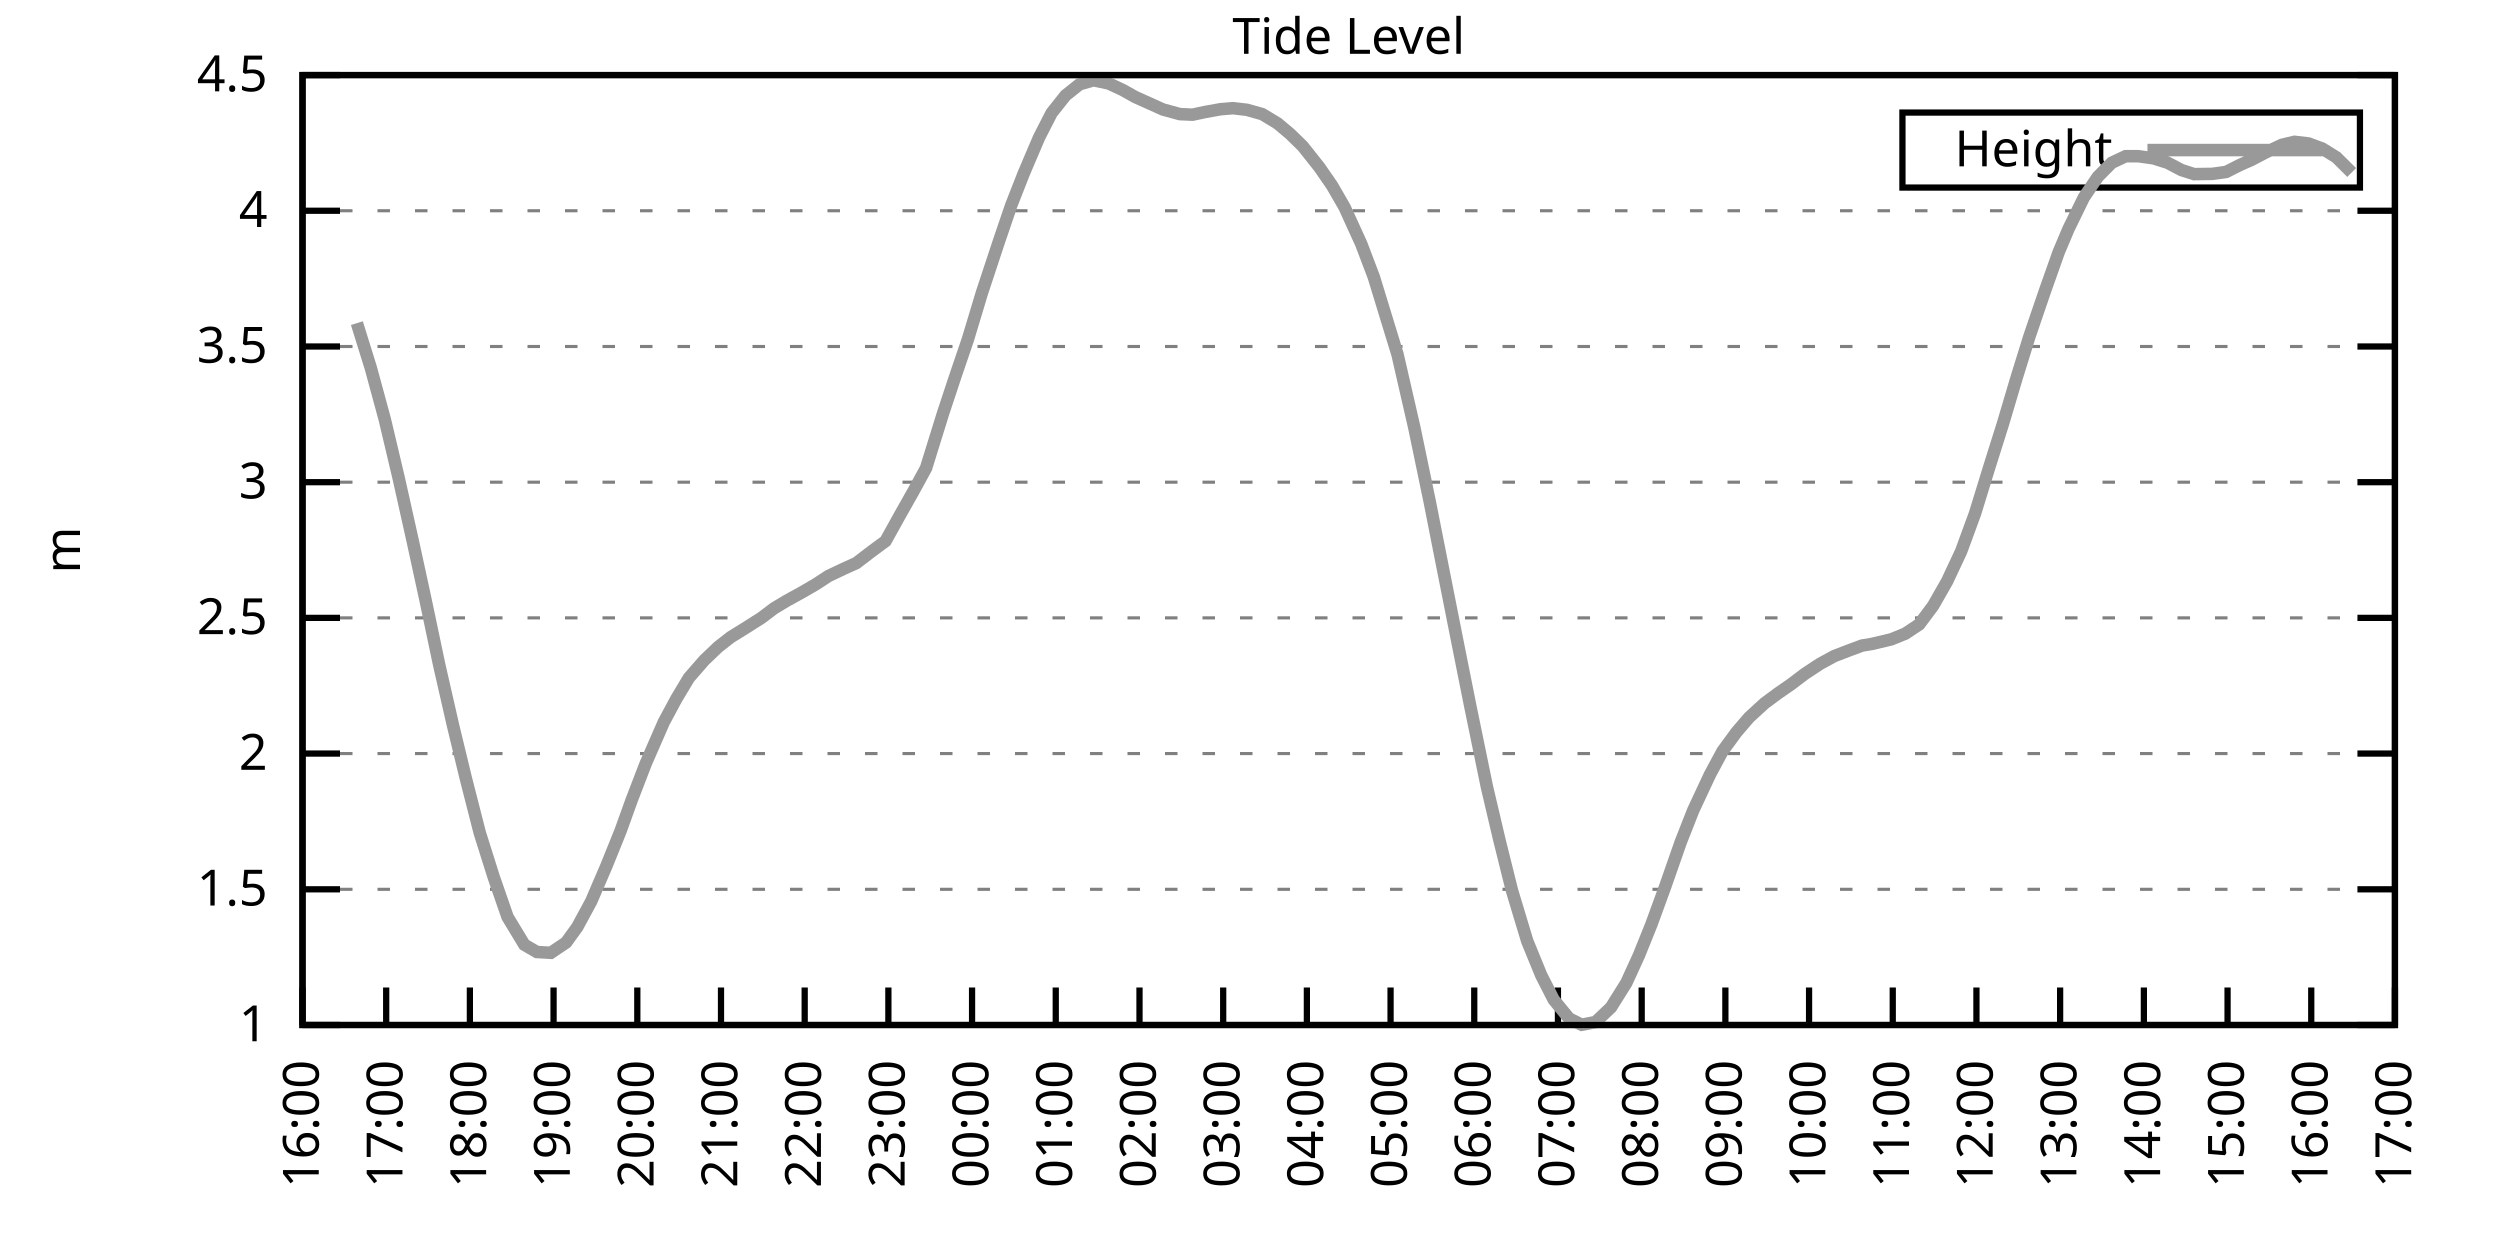
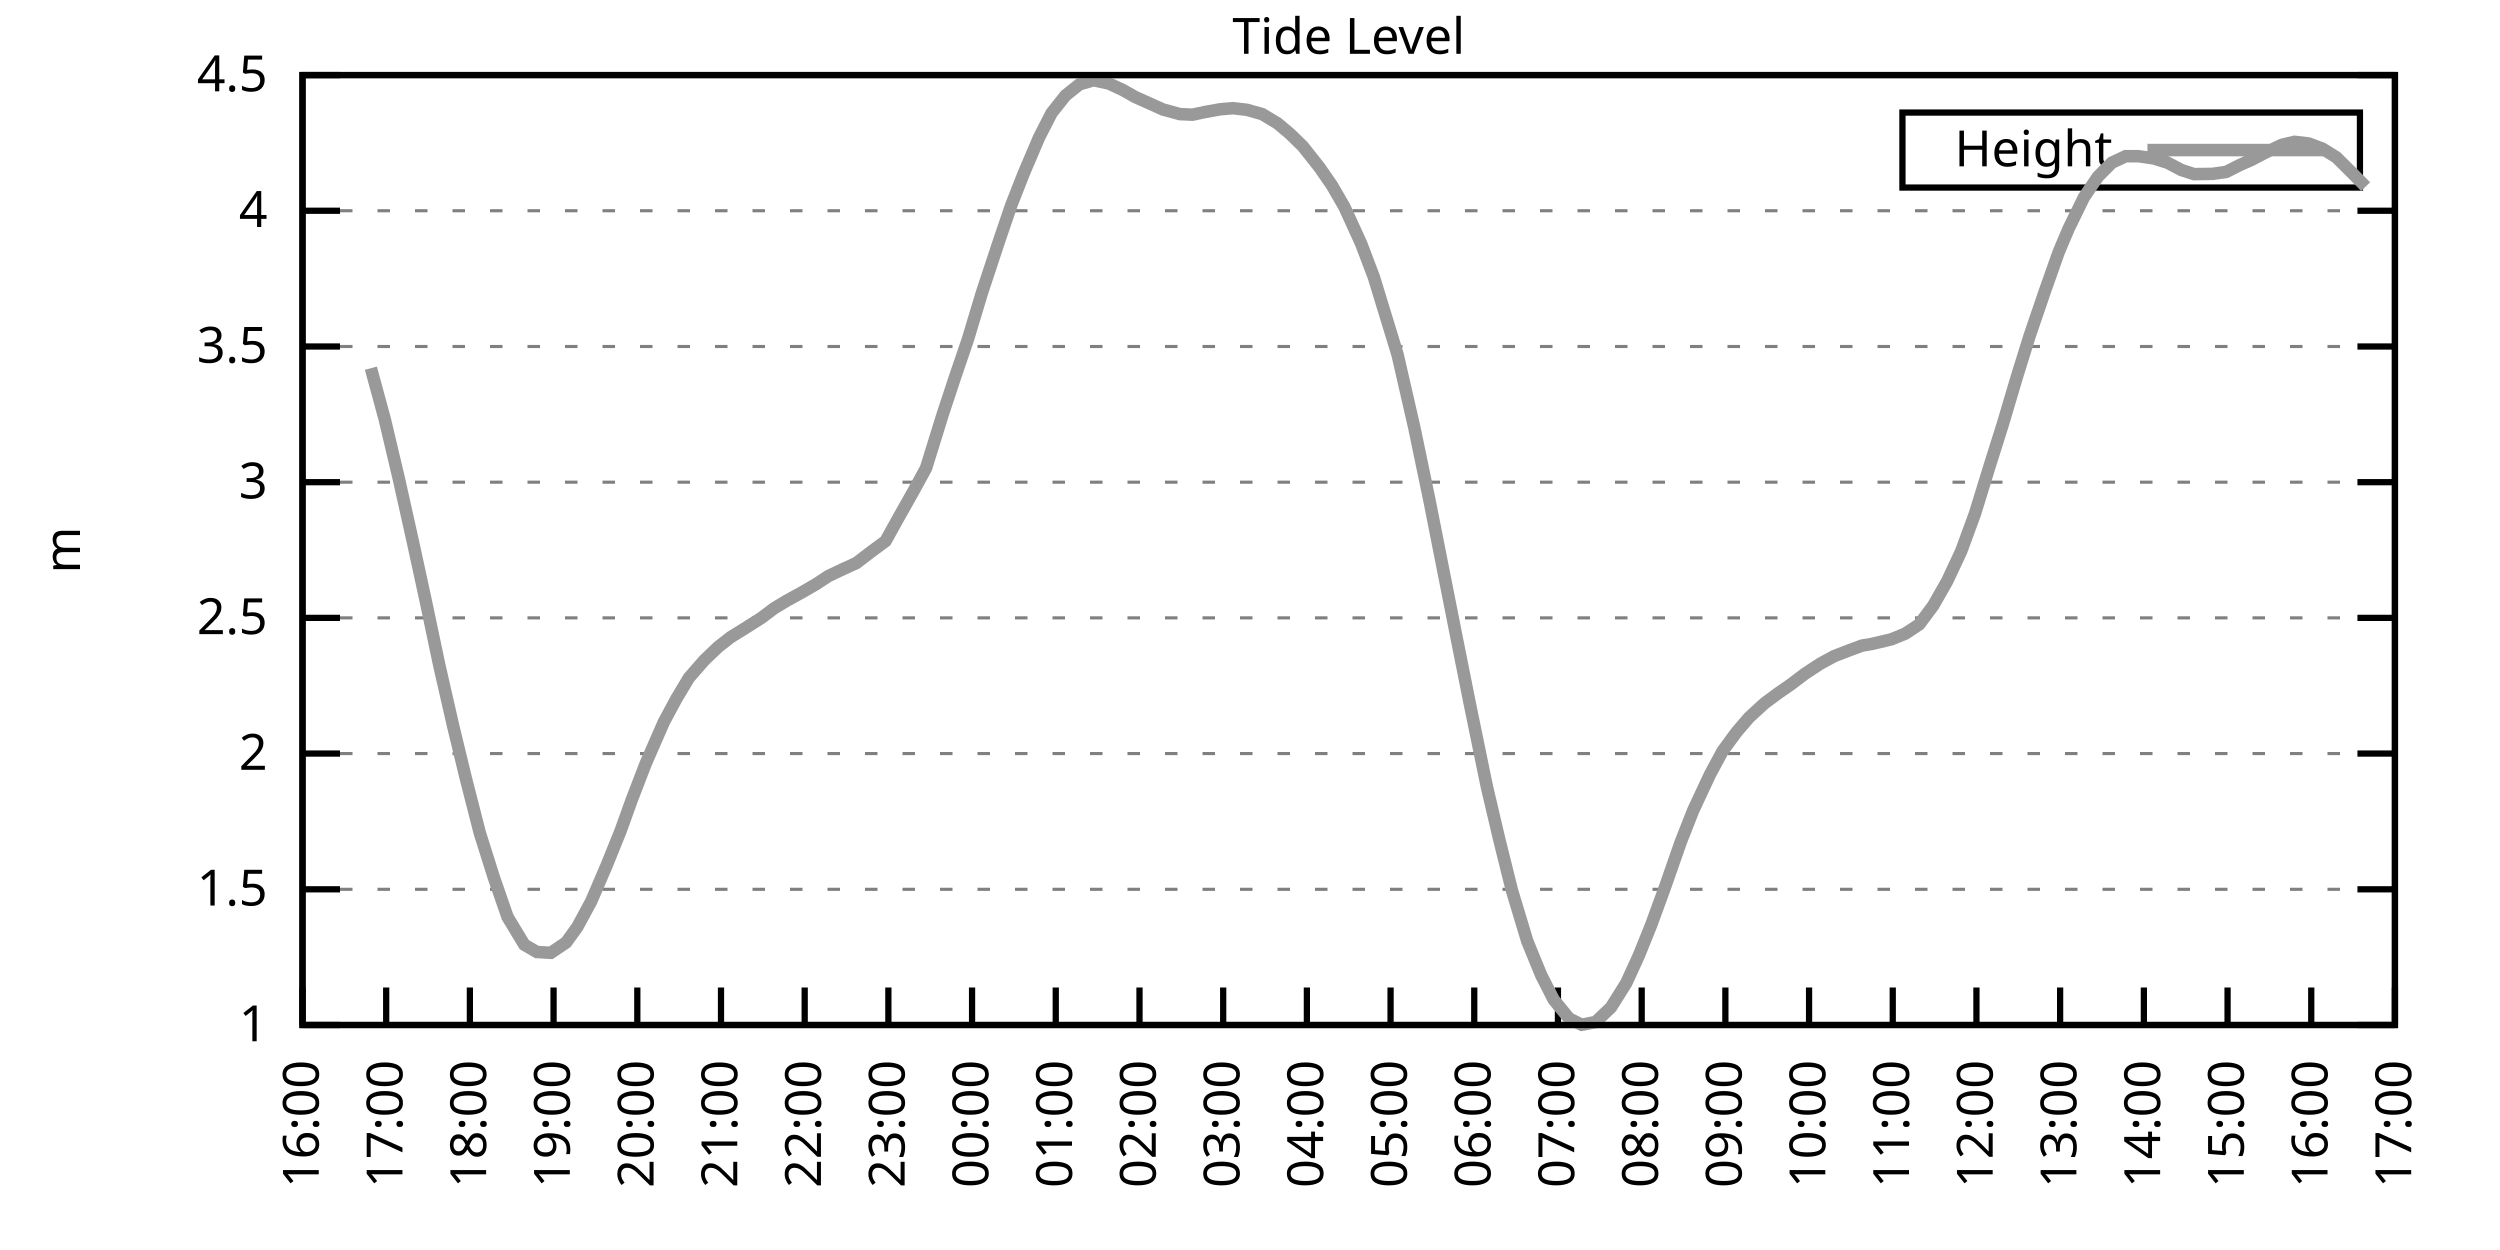
<svg xmlns="http://www.w3.org/2000/svg" xmlns:xlink="http://www.w3.org/1999/xlink" width="400" height="200" viewBox="0 0 400 200">
  <g id="gnuplot_canvas">
    <rect x="0" y="0" width="400" height="200" fill="none" />
    <defs>
      <circle id="gpDot" r="0.5" stroke-width="0.5" stroke="currentColor" />
      <path id="gpPt0" stroke-width="0.333" stroke="currentColor" d="M-1,0 h2 M0,-1 v2" />
      <path id="gpPt1" stroke-width="0.333" stroke="currentColor" d="M-1,-1 L1,1 M1,-1 L-1,1" />
      <path id="gpPt2" stroke-width="0.333" stroke="currentColor" d="M-1,0 L1,0 M0,-1 L0,1 M-1,-1 L1,1 M-1,1 L1,-1" />
      <rect id="gpPt3" stroke-width="0.333" stroke="currentColor" x="-1" y="-1" width="2" height="2" />
      <rect id="gpPt4" stroke-width="0.333" stroke="currentColor" fill="currentColor" x="-1" y="-1" width="2" height="2" />
      <circle id="gpPt5" stroke-width="0.333" stroke="currentColor" cx="0" cy="0" r="1" />
      <use xlink:href="#gpPt5" id="gpPt6" fill="currentColor" stroke="none" />
      <path id="gpPt7" stroke-width="0.333" stroke="currentColor" d="M0,-1.33 L-1.33,0.67 L1.33,0.67 z" />
      <use xlink:href="#gpPt7" id="gpPt8" fill="currentColor" stroke="none" />
      <use xlink:href="#gpPt7" id="gpPt9" stroke="currentColor" transform="rotate(180)" />
      <use xlink:href="#gpPt9" id="gpPt10" fill="currentColor" stroke="none" />
      <use xlink:href="#gpPt3" id="gpPt11" stroke="currentColor" transform="rotate(45)" />
      <use xlink:href="#gpPt11" id="gpPt12" fill="currentColor" stroke="none" />
      <path id="gpPt13" stroke-width="0.333" stroke="currentColor" d="M0,1.330 L1.265,0.411 L0.782,-1.067 L-0.782,-1.076 L-1.265,0.411 z" />
      <use xlink:href="#gpPt13" id="gpPt14" fill="currentColor" stroke="none" />
      <filter id="textbox" filterUnits="objectBoundingBox" x="0" y="0" height="1" width="1">
        <feFlood flood-color="white" flood-opacity="1" result="bgnd" />
        <feComposite in="SourceGraphic" in2="bgnd" operator="atop" />
      </filter>
      <filter id="greybox" filterUnits="objectBoundingBox" x="0" y="0" height="1" width="1">
        <feFlood flood-color="lightgrey" flood-opacity="1" result="grey" />
        <feComposite in="SourceGraphic" in2="grey" operator="atop" />
      </filter>
    </defs>
    <g fill="none" color="white" stroke="currentColor" stroke-width="1.00" stroke-linecap="butt" stroke-linejoin="miter">
</g>
    <g fill="none" color="black" stroke="currentColor" stroke-width="1.00" stroke-linecap="butt" stroke-linejoin="miter">
      <g stroke="none" shape-rendering="crispEdges">
        <polygon fill="rgb(255, 255, 255)" points="48.40,164.00 383.18,164.00 383.18,12.02 48.40,12.02 " />
      </g>
    </g>
    <g fill="none" color="black" stroke="currentColor" stroke-width="1.00" stroke-linecap="butt" stroke-linejoin="miter">
</g>
    <g fill="none" color="black" stroke="black" stroke-width="0.50" stroke-linecap="butt" stroke-linejoin="miter">
</g>
    <g fill="none" color="gray" stroke="currentColor" stroke-width="0.50" stroke-linecap="butt" stroke-linejoin="miter">
      <path stroke="gray" stroke-dasharray="2,4" class="gridline" d="M48.40,164.00 L383.19,164.00  " />
    </g>
    <g fill="none" color="gray" stroke="gray" stroke-width="1.00" stroke-linecap="butt" stroke-linejoin="miter">
</g>
    <g fill="none" color="black" stroke="currentColor" stroke-width="1.00" stroke-linecap="butt" stroke-linejoin="miter">
      <path stroke="black" d="M48.40,164.00 L54.40,164.00 M383.19,164.00 L377.19,164.00  " />
      <g transform="translate(42.80,166.60)" stroke="none" fill="black" font-family="Sans" font-size="8.00" text-anchor="end">
        <text>
          <tspan font-family="Sans"> 1</tspan>
        </text>
      </g>
    </g>
    <g fill="none" color="black" stroke="currentColor" stroke-width="1.00" stroke-linecap="butt" stroke-linejoin="miter">
</g>
    <g fill="none" color="black" stroke="black" stroke-width="0.50" stroke-linecap="butt" stroke-linejoin="miter">
</g>
    <g fill="none" color="gray" stroke="currentColor" stroke-width="0.50" stroke-linecap="butt" stroke-linejoin="miter">
      <path stroke="gray" stroke-dasharray="2,4" class="gridline" d="M48.40,142.29 L383.19,142.29  " />
    </g>
    <g fill="none" color="gray" stroke="gray" stroke-width="1.00" stroke-linecap="butt" stroke-linejoin="miter">
</g>
    <g fill="none" color="black" stroke="currentColor" stroke-width="1.00" stroke-linecap="butt" stroke-linejoin="miter">
      <path stroke="black" d="M48.40,142.29 L54.40,142.29 M383.19,142.29 L377.19,142.29  " />
      <g transform="translate(42.80,144.89)" stroke="none" fill="black" font-family="Sans" font-size="8.00" text-anchor="end">
        <text>
          <tspan font-family="Sans"> 1.5</tspan>
        </text>
      </g>
    </g>
    <g fill="none" color="black" stroke="currentColor" stroke-width="1.00" stroke-linecap="butt" stroke-linejoin="miter">
</g>
    <g fill="none" color="black" stroke="black" stroke-width="0.50" stroke-linecap="butt" stroke-linejoin="miter">
</g>
    <g fill="none" color="gray" stroke="currentColor" stroke-width="0.50" stroke-linecap="butt" stroke-linejoin="miter">
      <path stroke="gray" stroke-dasharray="2,4" class="gridline" d="M48.40,120.57 L383.19,120.57  " />
    </g>
    <g fill="none" color="gray" stroke="gray" stroke-width="1.00" stroke-linecap="butt" stroke-linejoin="miter">
</g>
    <g fill="none" color="black" stroke="currentColor" stroke-width="1.00" stroke-linecap="butt" stroke-linejoin="miter">
      <path stroke="black" d="M48.40,120.57 L54.40,120.57 M383.19,120.57 L377.19,120.57  " />
      <g transform="translate(42.80,123.17)" stroke="none" fill="black" font-family="Sans" font-size="8.00" text-anchor="end">
        <text>
          <tspan font-family="Sans"> 2</tspan>
        </text>
      </g>
    </g>
    <g fill="none" color="black" stroke="currentColor" stroke-width="1.00" stroke-linecap="butt" stroke-linejoin="miter">
</g>
    <g fill="none" color="black" stroke="black" stroke-width="0.50" stroke-linecap="butt" stroke-linejoin="miter">
</g>
    <g fill="none" color="gray" stroke="currentColor" stroke-width="0.50" stroke-linecap="butt" stroke-linejoin="miter">
      <path stroke="gray" stroke-dasharray="2,4" class="gridline" d="M48.40,98.86 L383.19,98.86  " />
    </g>
    <g fill="none" color="gray" stroke="gray" stroke-width="1.00" stroke-linecap="butt" stroke-linejoin="miter">
</g>
    <g fill="none" color="black" stroke="currentColor" stroke-width="1.00" stroke-linecap="butt" stroke-linejoin="miter">
      <path stroke="black" d="M48.40,98.86 L54.40,98.86 M383.19,98.86 L377.19,98.86  " />
      <g transform="translate(42.80,101.46)" stroke="none" fill="black" font-family="Sans" font-size="8.00" text-anchor="end">
        <text>
          <tspan font-family="Sans"> 2.5</tspan>
        </text>
      </g>
    </g>
    <g fill="none" color="black" stroke="currentColor" stroke-width="1.00" stroke-linecap="butt" stroke-linejoin="miter">
</g>
    <g fill="none" color="black" stroke="black" stroke-width="0.50" stroke-linecap="butt" stroke-linejoin="miter">
</g>
    <g fill="none" color="gray" stroke="currentColor" stroke-width="0.50" stroke-linecap="butt" stroke-linejoin="miter">
      <path stroke="gray" stroke-dasharray="2,4" class="gridline" d="M48.40,77.15 L383.19,77.15  " />
    </g>
    <g fill="none" color="gray" stroke="gray" stroke-width="1.00" stroke-linecap="butt" stroke-linejoin="miter">
</g>
    <g fill="none" color="black" stroke="currentColor" stroke-width="1.00" stroke-linecap="butt" stroke-linejoin="miter">
      <path stroke="black" d="M48.40,77.15 L54.40,77.15 M383.19,77.15 L377.19,77.15  " />
      <g transform="translate(42.80,79.75)" stroke="none" fill="black" font-family="Sans" font-size="8.00" text-anchor="end">
        <text>
          <tspan font-family="Sans"> 3</tspan>
        </text>
      </g>
    </g>
    <g fill="none" color="black" stroke="currentColor" stroke-width="1.00" stroke-linecap="butt" stroke-linejoin="miter">
</g>
    <g fill="none" color="black" stroke="black" stroke-width="0.50" stroke-linecap="butt" stroke-linejoin="miter">
</g>
    <g fill="none" color="gray" stroke="currentColor" stroke-width="0.50" stroke-linecap="butt" stroke-linejoin="miter">
      <path stroke="gray" stroke-dasharray="2,4" class="gridline" d="M48.40,55.44 L383.19,55.44  " />
    </g>
    <g fill="none" color="gray" stroke="gray" stroke-width="1.00" stroke-linecap="butt" stroke-linejoin="miter">
</g>
    <g fill="none" color="black" stroke="currentColor" stroke-width="1.00" stroke-linecap="butt" stroke-linejoin="miter">
      <path stroke="black" d="M48.40,55.44 L54.40,55.44 M383.19,55.44 L377.19,55.44  " />
      <g transform="translate(42.80,58.04)" stroke="none" fill="black" font-family="Sans" font-size="8.00" text-anchor="end">
        <text>
          <tspan font-family="Sans"> 3.5</tspan>
        </text>
      </g>
    </g>
    <g fill="none" color="black" stroke="currentColor" stroke-width="1.00" stroke-linecap="butt" stroke-linejoin="miter">
</g>
    <g fill="none" color="black" stroke="black" stroke-width="0.50" stroke-linecap="butt" stroke-linejoin="miter">
</g>
    <g fill="none" color="gray" stroke="currentColor" stroke-width="0.50" stroke-linecap="butt" stroke-linejoin="miter">
      <path stroke="gray" stroke-dasharray="2,4" class="gridline" d="M48.40,33.72 L383.19,33.72  " />
    </g>
    <g fill="none" color="gray" stroke="gray" stroke-width="1.00" stroke-linecap="butt" stroke-linejoin="miter">
</g>
    <g fill="none" color="black" stroke="currentColor" stroke-width="1.00" stroke-linecap="butt" stroke-linejoin="miter">
      <path stroke="black" d="M48.40,33.72 L54.40,33.72 M383.19,33.72 L377.19,33.72  " />
      <g transform="translate(42.80,36.32)" stroke="none" fill="black" font-family="Sans" font-size="8.00" text-anchor="end">
        <text>
          <tspan font-family="Sans"> 4</tspan>
        </text>
      </g>
    </g>
    <g fill="none" color="black" stroke="currentColor" stroke-width="1.00" stroke-linecap="butt" stroke-linejoin="miter">
</g>
    <g fill="none" color="black" stroke="black" stroke-width="0.50" stroke-linecap="butt" stroke-linejoin="miter">
</g>
    <g fill="none" color="gray" stroke="currentColor" stroke-width="0.50" stroke-linecap="butt" stroke-linejoin="miter">
      <path stroke="gray" stroke-dasharray="2,4" class="gridline" d="M48.40,12.01 L383.19,12.01  " />
    </g>
    <g fill="none" color="gray" stroke="gray" stroke-width="1.00" stroke-linecap="butt" stroke-linejoin="miter">
</g>
    <g fill="none" color="black" stroke="currentColor" stroke-width="1.00" stroke-linecap="butt" stroke-linejoin="miter">
      <path stroke="black" d="M48.40,12.01 L54.40,12.01 M383.19,12.01 L377.19,12.01  " />
      <g transform="translate(42.80,14.61)" stroke="none" fill="black" font-family="Sans" font-size="8.00" text-anchor="end">
        <text>
          <tspan font-family="Sans"> 4.5</tspan>
        </text>
      </g>
    </g>
    <g fill="none" color="black" stroke="currentColor" stroke-width="1.00" stroke-linecap="butt" stroke-linejoin="miter">
      <path stroke="black" d="M48.40,164.00 L48.40,158.00  " />
      <g transform="translate(51.00,169.60) rotate(270.00)" stroke="none" fill="black" font-family="Sans" font-size="8.00" text-anchor="end">
        <text>
          <tspan font-family="Sans">16:00</tspan>
        </text>
      </g>
    </g>
    <g fill="none" color="black" stroke="currentColor" stroke-width="1.00" stroke-linecap="butt" stroke-linejoin="miter">
      <path stroke="black" d="M61.79,164.00 L61.79,158.00  " />
      <g transform="translate(64.39,169.60) rotate(270.00)" stroke="none" fill="black" font-family="Sans" font-size="8.00" text-anchor="end">
        <text>
          <tspan font-family="Sans">17:00</tspan>
        </text>
      </g>
    </g>
    <g fill="none" color="black" stroke="currentColor" stroke-width="1.00" stroke-linecap="butt" stroke-linejoin="miter">
      <path stroke="black" d="M75.18,164.00 L75.18,158.00  " />
      <g transform="translate(77.78,169.60) rotate(270.00)" stroke="none" fill="black" font-family="Sans" font-size="8.00" text-anchor="end">
        <text>
          <tspan font-family="Sans">18:00</tspan>
        </text>
      </g>
    </g>
    <g fill="none" color="black" stroke="currentColor" stroke-width="1.00" stroke-linecap="butt" stroke-linejoin="miter">
      <path stroke="black" d="M88.57,164.00 L88.57,158.00  " />
      <g transform="translate(91.17,169.60) rotate(270.00)" stroke="none" fill="black" font-family="Sans" font-size="8.00" text-anchor="end">
        <text>
          <tspan font-family="Sans">19:00</tspan>
        </text>
      </g>
    </g>
    <g fill="none" color="black" stroke="currentColor" stroke-width="1.00" stroke-linecap="butt" stroke-linejoin="miter">
      <path stroke="black" d="M101.97,164.00 L101.97,158.00  " />
      <g transform="translate(104.57,169.60) rotate(270.00)" stroke="none" fill="black" font-family="Sans" font-size="8.00" text-anchor="end">
        <text>
          <tspan font-family="Sans">20:00</tspan>
        </text>
      </g>
    </g>
    <g fill="none" color="black" stroke="currentColor" stroke-width="1.00" stroke-linecap="butt" stroke-linejoin="miter">
      <path stroke="black" d="M115.36,164.00 L115.36,158.00  " />
      <g transform="translate(117.96,169.60) rotate(270.00)" stroke="none" fill="black" font-family="Sans" font-size="8.00" text-anchor="end">
        <text>
          <tspan font-family="Sans">21:00</tspan>
        </text>
      </g>
    </g>
    <g fill="none" color="black" stroke="currentColor" stroke-width="1.00" stroke-linecap="butt" stroke-linejoin="miter">
      <path stroke="black" d="M128.75,164.00 L128.75,158.00  " />
      <g transform="translate(131.35,169.60) rotate(270.00)" stroke="none" fill="black" font-family="Sans" font-size="8.00" text-anchor="end">
        <text>
          <tspan font-family="Sans">22:00</tspan>
        </text>
      </g>
    </g>
    <g fill="none" color="black" stroke="currentColor" stroke-width="1.00" stroke-linecap="butt" stroke-linejoin="miter">
      <path stroke="black" d="M142.14,164.00 L142.14,158.00  " />
      <g transform="translate(144.74,169.60) rotate(270.00)" stroke="none" fill="black" font-family="Sans" font-size="8.00" text-anchor="end">
        <text>
          <tspan font-family="Sans">23:00</tspan>
        </text>
      </g>
    </g>
    <g fill="none" color="black" stroke="currentColor" stroke-width="1.00" stroke-linecap="butt" stroke-linejoin="miter">
      <path stroke="black" d="M155.53,164.00 L155.53,158.00  " />
      <g transform="translate(158.13,169.60) rotate(270.00)" stroke="none" fill="black" font-family="Sans" font-size="8.00" text-anchor="end">
        <text>
          <tspan font-family="Sans">00:00</tspan>
        </text>
      </g>
    </g>
    <g fill="none" color="black" stroke="currentColor" stroke-width="1.00" stroke-linecap="butt" stroke-linejoin="miter">
      <path stroke="black" d="M168.92,164.00 L168.92,158.00  " />
      <g transform="translate(171.52,169.60) rotate(270.00)" stroke="none" fill="black" font-family="Sans" font-size="8.00" text-anchor="end">
        <text>
          <tspan font-family="Sans">01:00</tspan>
        </text>
      </g>
    </g>
    <g fill="none" color="black" stroke="currentColor" stroke-width="1.00" stroke-linecap="butt" stroke-linejoin="miter">
      <path stroke="black" d="M182.32,164.00 L182.32,158.00  " />
      <g transform="translate(184.92,169.60) rotate(270.00)" stroke="none" fill="black" font-family="Sans" font-size="8.00" text-anchor="end">
        <text>
          <tspan font-family="Sans">02:00</tspan>
        </text>
      </g>
    </g>
    <g fill="none" color="black" stroke="currentColor" stroke-width="1.00" stroke-linecap="butt" stroke-linejoin="miter">
      <path stroke="black" d="M195.71,164.00 L195.71,158.00  " />
      <g transform="translate(198.31,169.60) rotate(270.00)" stroke="none" fill="black" font-family="Sans" font-size="8.00" text-anchor="end">
        <text>
          <tspan font-family="Sans">03:00</tspan>
        </text>
      </g>
    </g>
    <g fill="none" color="black" stroke="currentColor" stroke-width="1.00" stroke-linecap="butt" stroke-linejoin="miter">
      <path stroke="black" d="M209.10,164.00 L209.10,158.00  " />
      <g transform="translate(211.70,169.60) rotate(270.00)" stroke="none" fill="black" font-family="Sans" font-size="8.00" text-anchor="end">
        <text>
          <tspan font-family="Sans">04:00</tspan>
        </text>
      </g>
    </g>
    <g fill="none" color="black" stroke="currentColor" stroke-width="1.00" stroke-linecap="butt" stroke-linejoin="miter">
      <path stroke="black" d="M222.49,164.00 L222.49,158.00  " />
      <g transform="translate(225.09,169.60) rotate(270.00)" stroke="none" fill="black" font-family="Sans" font-size="8.00" text-anchor="end">
        <text>
          <tspan font-family="Sans">05:00</tspan>
        </text>
      </g>
    </g>
    <g fill="none" color="black" stroke="currentColor" stroke-width="1.00" stroke-linecap="butt" stroke-linejoin="miter">
      <path stroke="black" d="M235.88,164.00 L235.88,158.00  " />
      <g transform="translate(238.48,169.60) rotate(270.00)" stroke="none" fill="black" font-family="Sans" font-size="8.00" text-anchor="end">
        <text>
          <tspan font-family="Sans">06:00</tspan>
        </text>
      </g>
    </g>
    <g fill="none" color="black" stroke="currentColor" stroke-width="1.00" stroke-linecap="butt" stroke-linejoin="miter">
      <path stroke="black" d="M249.27,164.00 L249.27,158.00  " />
      <g transform="translate(251.87,169.60) rotate(270.00)" stroke="none" fill="black" font-family="Sans" font-size="8.00" text-anchor="end">
        <text>
          <tspan font-family="Sans">07:00</tspan>
        </text>
      </g>
    </g>
    <g fill="none" color="black" stroke="currentColor" stroke-width="1.00" stroke-linecap="butt" stroke-linejoin="miter">
      <path stroke="black" d="M262.67,164.00 L262.67,158.00  " />
      <g transform="translate(265.27,169.60) rotate(270.00)" stroke="none" fill="black" font-family="Sans" font-size="8.00" text-anchor="end">
        <text>
          <tspan font-family="Sans">08:00</tspan>
        </text>
      </g>
    </g>
    <g fill="none" color="black" stroke="currentColor" stroke-width="1.00" stroke-linecap="butt" stroke-linejoin="miter">
      <path stroke="black" d="M276.06,164.00 L276.06,158.00  " />
      <g transform="translate(278.66,169.60) rotate(270.00)" stroke="none" fill="black" font-family="Sans" font-size="8.00" text-anchor="end">
        <text>
          <tspan font-family="Sans">09:00</tspan>
        </text>
      </g>
    </g>
    <g fill="none" color="black" stroke="currentColor" stroke-width="1.00" stroke-linecap="butt" stroke-linejoin="miter">
      <path stroke="black" d="M289.45,164.00 L289.45,158.00  " />
      <g transform="translate(292.05,169.60) rotate(270.00)" stroke="none" fill="black" font-family="Sans" font-size="8.00" text-anchor="end">
        <text>
          <tspan font-family="Sans">10:00</tspan>
        </text>
      </g>
    </g>
    <g fill="none" color="black" stroke="currentColor" stroke-width="1.00" stroke-linecap="butt" stroke-linejoin="miter">
      <path stroke="black" d="M302.84,164.00 L302.84,158.00  " />
      <g transform="translate(305.44,169.60) rotate(270.00)" stroke="none" fill="black" font-family="Sans" font-size="8.00" text-anchor="end">
        <text>
          <tspan font-family="Sans">11:00</tspan>
        </text>
      </g>
    </g>
    <g fill="none" color="black" stroke="currentColor" stroke-width="1.00" stroke-linecap="butt" stroke-linejoin="miter">
      <path stroke="black" d="M316.23,164.00 L316.23,158.00  " />
      <g transform="translate(318.83,169.60) rotate(270.00)" stroke="none" fill="black" font-family="Sans" font-size="8.00" text-anchor="end">
        <text>
          <tspan font-family="Sans">12:00</tspan>
        </text>
      </g>
    </g>
    <g fill="none" color="black" stroke="currentColor" stroke-width="1.00" stroke-linecap="butt" stroke-linejoin="miter">
      <path stroke="black" d="M329.62,164.00 L329.62,158.00  " />
      <g transform="translate(332.22,169.60) rotate(270.00)" stroke="none" fill="black" font-family="Sans" font-size="8.00" text-anchor="end">
        <text>
          <tspan font-family="Sans">13:00</tspan>
        </text>
      </g>
    </g>
    <g fill="none" color="black" stroke="currentColor" stroke-width="1.00" stroke-linecap="butt" stroke-linejoin="miter">
      <path stroke="black" d="M343.02,164.00 L343.02,158.00  " />
      <g transform="translate(345.62,169.60) rotate(270.00)" stroke="none" fill="black" font-family="Sans" font-size="8.00" text-anchor="end">
        <text>
          <tspan font-family="Sans">14:00</tspan>
        </text>
      </g>
    </g>
    <g fill="none" color="black" stroke="currentColor" stroke-width="1.00" stroke-linecap="butt" stroke-linejoin="miter">
      <path stroke="black" d="M356.41,164.00 L356.41,158.00  " />
      <g transform="translate(359.01,169.60) rotate(270.00)" stroke="none" fill="black" font-family="Sans" font-size="8.00" text-anchor="end">
        <text>
          <tspan font-family="Sans">15:00</tspan>
        </text>
      </g>
    </g>
    <g fill="none" color="black" stroke="currentColor" stroke-width="1.00" stroke-linecap="butt" stroke-linejoin="miter">
      <path stroke="black" d="M369.80,164.00 L369.80,158.00  " />
      <g transform="translate(372.40,169.60) rotate(270.00)" stroke="none" fill="black" font-family="Sans" font-size="8.00" text-anchor="end">
        <text>
          <tspan font-family="Sans">16:00</tspan>
        </text>
      </g>
    </g>
    <g fill="none" color="black" stroke="currentColor" stroke-width="1.00" stroke-linecap="butt" stroke-linejoin="miter">
      <path stroke="black" d="M383.19,164.00 L383.19,158.00  " />
      <g transform="translate(385.79,169.60) rotate(270.00)" stroke="none" fill="black" font-family="Sans" font-size="8.00" text-anchor="end">
        <text>
          <tspan font-family="Sans">17:00</tspan>
        </text>
      </g>
    </g>
    <g fill="none" color="black" stroke="currentColor" stroke-width="1.00" stroke-linecap="butt" stroke-linejoin="miter">
</g>
    <g fill="none" color="black" stroke="currentColor" stroke-width="1.00" stroke-linecap="butt" stroke-linejoin="miter">
      <path stroke="black" d="M48.40,12.01 L48.40,164.00 L383.19,164.00 L383.19,12.01 L48.40,12.01 Z  " />
    </g>
    <g fill="none" color="black" stroke="currentColor" stroke-width="1.00" stroke-linecap="butt" stroke-linejoin="miter">
</g>
    <g fill="none" color="black" stroke="currentColor" stroke-width="1.00" stroke-linecap="butt" stroke-linejoin="miter">
      <path stroke="black" d="M304.39,30.01 L304.39,18.01 L377.59,18.01 L377.59,30.01 L304.39,30.01 Z  " />
    </g>
    <g id="Tide_level_plot_1">
      <g fill="none" color="white" stroke="black" stroke-width="2.00" stroke-linecap="butt" stroke-linejoin="miter">
</g>
      <g fill="none" color="black" stroke="currentColor" stroke-width="2.00" stroke-linecap="butt" stroke-linejoin="miter">
        <g transform="translate(337.99,26.61)" stroke="none" fill="black" font-family="Sans" font-size="8.00" text-anchor="end">
          <text>
            <tspan font-family="Sans">Height</tspan>
          </text>
        </g>
      </g>
      <g fill="none" color="black" stroke="currentColor" stroke-width="2.00" stroke-linecap="butt" stroke-linejoin="miter">
-         <path stroke="rgb(153, 153, 153)" d="M343.59,24.01 L371.99,24.01 M57.10,51.70 L59.34,58.91 L61.57,67.12 L63.80,76.54 L66.03,86.53 L68.04,95.78   L70.27,106.37 L72.50,116.14 L74.51,124.44 L76.75,133.21 L78.98,140.29 L81.21,146.72 L83.89,151.15 L85.90,152.32   L88.13,152.45 L90.58,150.80 L92.37,148.32 L94.60,144.20 L97.06,138.47 L99.29,132.95 L101.07,128.00 L103.31,122.18   L106.21,115.54 L108.22,111.80 L110.22,108.46 L112.68,105.64 L114.91,103.51 L116.92,101.94 L119.15,100.56 L121.83,98.86   L123.84,97.34 L125.85,96.13 L128.30,94.78 L130.54,93.48 L132.54,92.17 L135.00,91.00 L137.01,90.09 L139.46,88.22   L141.69,86.57 L143.93,82.53 L146.16,78.58 L148.17,74.89 L150.85,66.25 L152.85,60.21 L154.86,54.31 L157.10,46.88   L159.77,38.80 L161.78,32.90 L163.79,27.77 L166.25,22.00 L168.25,18.09 L170.49,15.27 L172.72,13.49 L174.95,12.84   L177.41,13.36 L179.64,14.40 L181.65,15.53 L186.11,17.53 L188.79,18.26 L190.80,18.35 L192.81,17.92 L195.26,17.48   L197.27,17.31 L199.50,17.57 L201.96,18.26 L204.41,19.74 L206.42,21.43 L208.43,23.39 L211.11,26.77 L213.12,29.68   L215.13,33.16 L217.80,39.02 L219.81,44.32 L223.61,56.74 L226.29,68.42 L228.74,80.19 L230.97,91.48 L233.20,102.73   L235.21,112.80 L237.89,125.83 L239.90,134.38 L241.91,142.46 L244.36,150.58 L246.60,156.05 L248.60,159.96 L251.06,162.96   L253.07,163.96 L255.30,163.52 L257.76,161.18 L260.21,157.27 L262.22,152.88 L264.23,147.89 L266.46,141.77 L268.92,134.73   L270.92,129.65 L273.60,123.92 L275.61,120.18 L277.84,117.14 L279.85,114.80 L282.31,112.54 L284.54,110.89 L286.55,109.50   L288.78,107.81 L291.23,106.20 L293.47,104.98 L295.70,104.12 L297.93,103.29 L299.49,103.03 L302.62,102.29 L304.85,101.38   L307.08,99.90 L309.31,96.91 L311.54,93.00 L313.78,88.22 L316.01,82.14 L318.24,74.89 L320.47,67.81 L322.70,60.30   L324.71,53.83 L327.17,46.62 L329.40,40.32 L330.96,36.63 L333.42,31.59 L335.65,28.29 L337.88,26.04 L340.11,24.99   L342.12,24.99 L344.58,25.34 L346.81,26.04 L349.04,27.21 L351.05,27.86 L353.95,27.82 L356.18,27.51 L358.42,26.38   L360.20,25.60 L362.43,24.43 L365.11,23.17 L367.12,22.69 L369.35,22.95 L371.58,23.78 L373.82,25.17 L376.27,27.60    " />
+         <path stroke="rgb(153, 153, 153)" d="M343.59,24.01 L371.99,24.01 M59.34,58.91 L61.57,67.12 L63.80,76.54 L66.03,86.53 L68.04,95.78 L70.27,106.37   L72.50,116.14 L74.51,124.44 L76.75,133.21 L78.98,140.29 L81.21,146.72 L83.89,151.15 L85.90,152.32 L88.13,152.45   L90.58,150.80 L92.37,148.32 L94.60,144.20 L97.06,138.47 L99.29,132.95 L101.07,128.00 L103.31,122.18 L106.21,115.54   L108.22,111.80 L110.22,108.46 L112.68,105.64 L114.91,103.51 L116.92,101.94 L119.15,100.56 L121.83,98.86 L123.84,97.34   L125.85,96.13 L128.30,94.78 L130.54,93.48 L132.54,92.17 L135.00,91.00 L137.01,90.09 L139.46,88.22 L141.69,86.57   L143.93,82.53 L146.16,78.58 L148.17,74.89 L150.85,66.25 L152.85,60.21 L154.86,54.31 L157.10,46.88 L159.77,38.80   L161.78,32.90 L163.79,27.77 L166.25,22.00 L168.25,18.09 L170.49,15.27 L172.72,13.49 L174.95,12.84 L177.41,13.36   L179.64,14.40 L181.65,15.53 L186.11,17.53 L188.79,18.26 L190.80,18.35 L192.81,17.92 L195.26,17.48 L197.27,17.31   L199.50,17.57 L201.96,18.26 L204.41,19.74 L206.42,21.43 L208.43,23.39 L211.11,26.77 L213.12,29.68 L215.13,33.16   L217.80,39.02 L219.81,44.32 L223.61,56.74 L226.29,68.42 L228.74,80.19 L230.97,91.48 L233.20,102.73 L235.21,112.80   L237.89,125.83 L239.90,134.38 L241.91,142.46 L244.36,150.58 L246.60,156.05 L248.60,159.96 L251.06,162.96 L253.07,163.96   L255.30,163.52 L257.76,161.18 L260.21,157.27 L262.22,152.88 L264.23,147.89 L266.46,141.77 L268.92,134.73 L270.92,129.65   L273.60,123.92 L275.61,120.18 L277.84,117.14 L279.85,114.80 L282.31,112.54 L284.54,110.89 L286.55,109.50 L288.78,107.81   L291.23,106.20 L293.47,104.98 L295.70,104.12 L297.93,103.29 L299.49,103.03 L302.62,102.29 L304.85,101.38 L307.08,99.90   L309.31,96.91 L311.54,93.00 L313.78,88.22 L316.01,82.14 L318.24,74.89 L320.47,67.81 L322.70,60.30 L324.71,53.83   L327.17,46.62 L329.40,40.32 L330.96,36.63 L333.42,31.59 L335.65,28.29 L337.88,26.04 L340.11,24.99 L342.12,24.99   L344.58,25.34 L346.81,26.04 L349.04,27.21 L351.05,27.86 L353.95,27.82 L356.18,27.51 L358.42,26.38 L360.20,25.60   L362.43,24.43 L365.11,23.17 L367.12,22.69 L369.35,22.95 L371.58,23.78 L373.82,25.17 L376.27,27.60 L378.50,29.86    " />
      </g>
    </g>
    <g fill="none" color="black" stroke="currentColor" stroke-width="2.00" stroke-linecap="butt" stroke-linejoin="miter">
</g>
    <g fill="none" color="black" stroke="black" stroke-width="1.00" stroke-linecap="butt" stroke-linejoin="miter">
</g>
    <g fill="none" color="black" stroke="currentColor" stroke-width="1.00" stroke-linecap="butt" stroke-linejoin="miter">
      <path stroke="black" d="M48.40,12.01 L48.40,164.00 L383.19,164.00 L383.19,12.01 L48.40,12.01 Z  " />
      <g transform="translate(12.80,88.01) rotate(270.00)" stroke="none" fill="black" font-family="Sans" font-size="8.00" text-anchor="middle">
        <text>
          <tspan font-family="Sans">m</tspan>
        </text>
      </g>
    </g>
    <g fill="none" color="black" stroke="currentColor" stroke-width="1.00" stroke-linecap="butt" stroke-linejoin="miter">
</g>
    <g fill="none" color="black" stroke="currentColor" stroke-width="1.00" stroke-linecap="butt" stroke-linejoin="miter">
      <g transform="translate(215.79,8.61)" stroke="none" fill="black" font-family="Sans" font-size="8.00" text-anchor="middle">
        <text>
          <tspan font-family="Sans">Tide Level</tspan>
        </text>
      </g>
    </g>
    <g fill="none" color="black" stroke="currentColor" stroke-width="1.00" stroke-linecap="butt" stroke-linejoin="miter">
</g>
  </g>
</svg>
